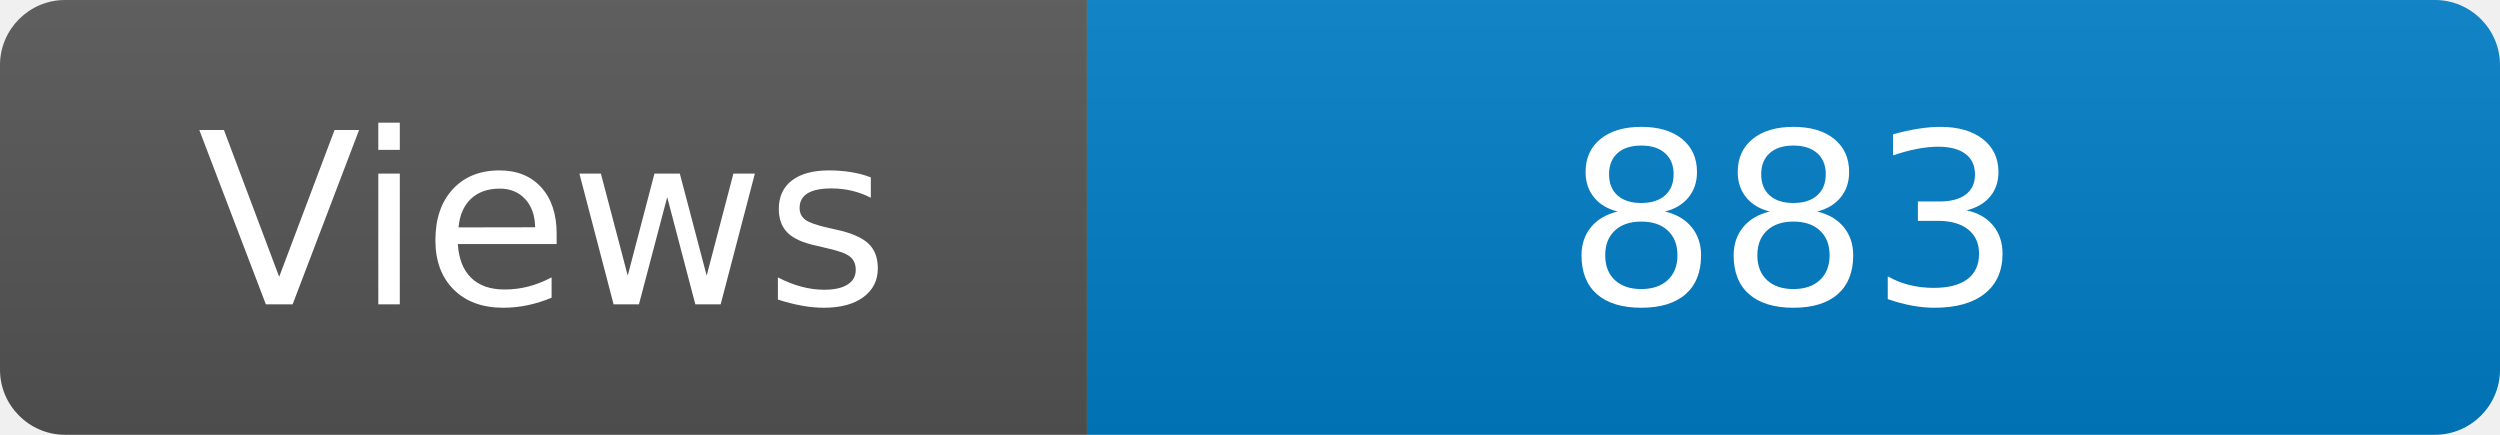
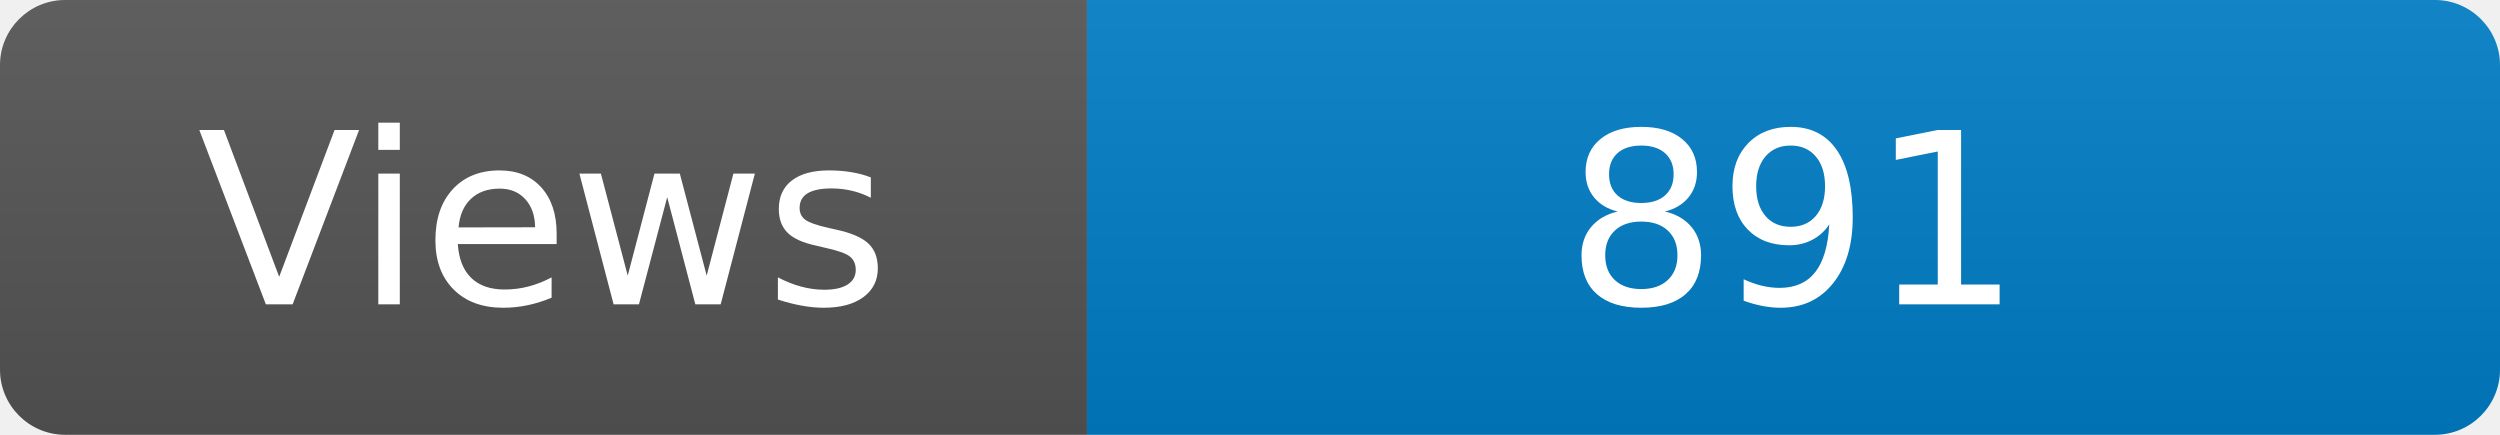
<svg xmlns="http://www.w3.org/2000/svg" width="115" height="20" role="img" aria-label="Maintained?: yes">
  <linearGradient id="s" x2="0" y2="100%">
    <stop offset="0" stop-color="#bbb" stop-opacity=".1" />
    <stop offset="1" stop-opacity=".1" />
  </linearGradient>
  <clipPath id="r">
    <rect width="115" height="20" rx="3" fill="#fff" />
  </clipPath>
  <g clip-path="url(#r)">
    <rect width="50" height="20" fill="#555" />
    <rect x="50" width="160" height="20" fill="#007ec6" />
    <rect width="115" height="20" fill="url(#s)" />
  </g>
  <g fill="#fff" text-anchor="middle" font-family="Verdana,Geneva,DejaVu Sans,sans-serif" font-size="110">
    <text x="250" y="140" transform="scale(.1)" fill="#fff">Views</text>
-     <text x="825" y="140" transform="scale(.1)" fill="#fff">883</text>
+     <text x="825" y="140" transform="scale(.1)" fill="#fff">891</text>
  </g>
</svg>
